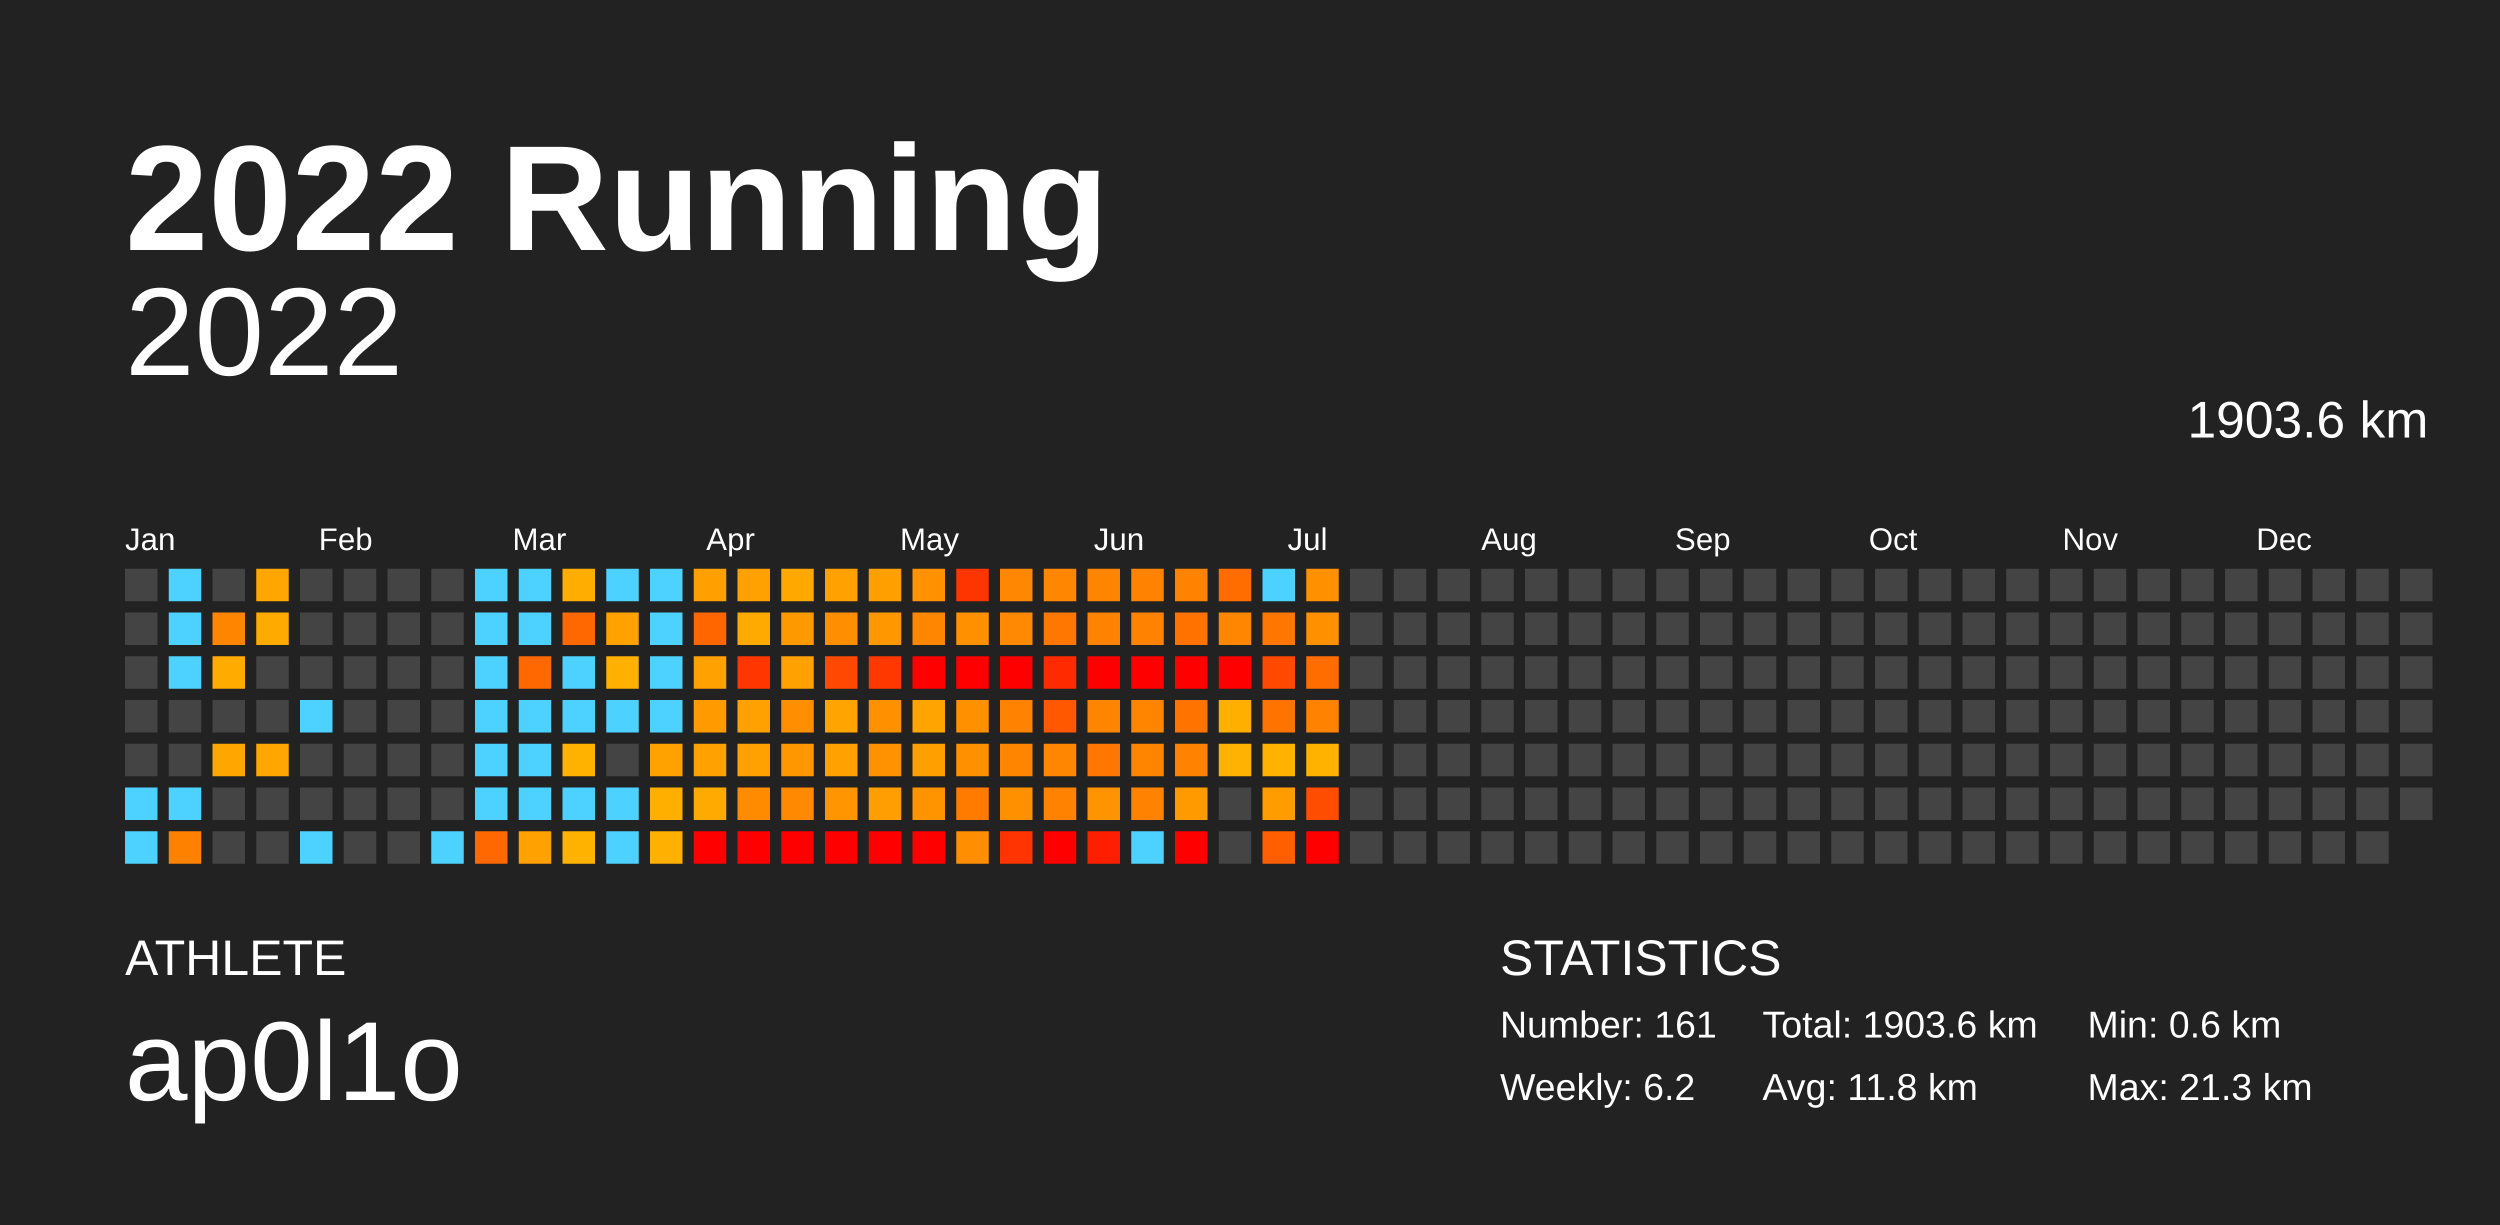
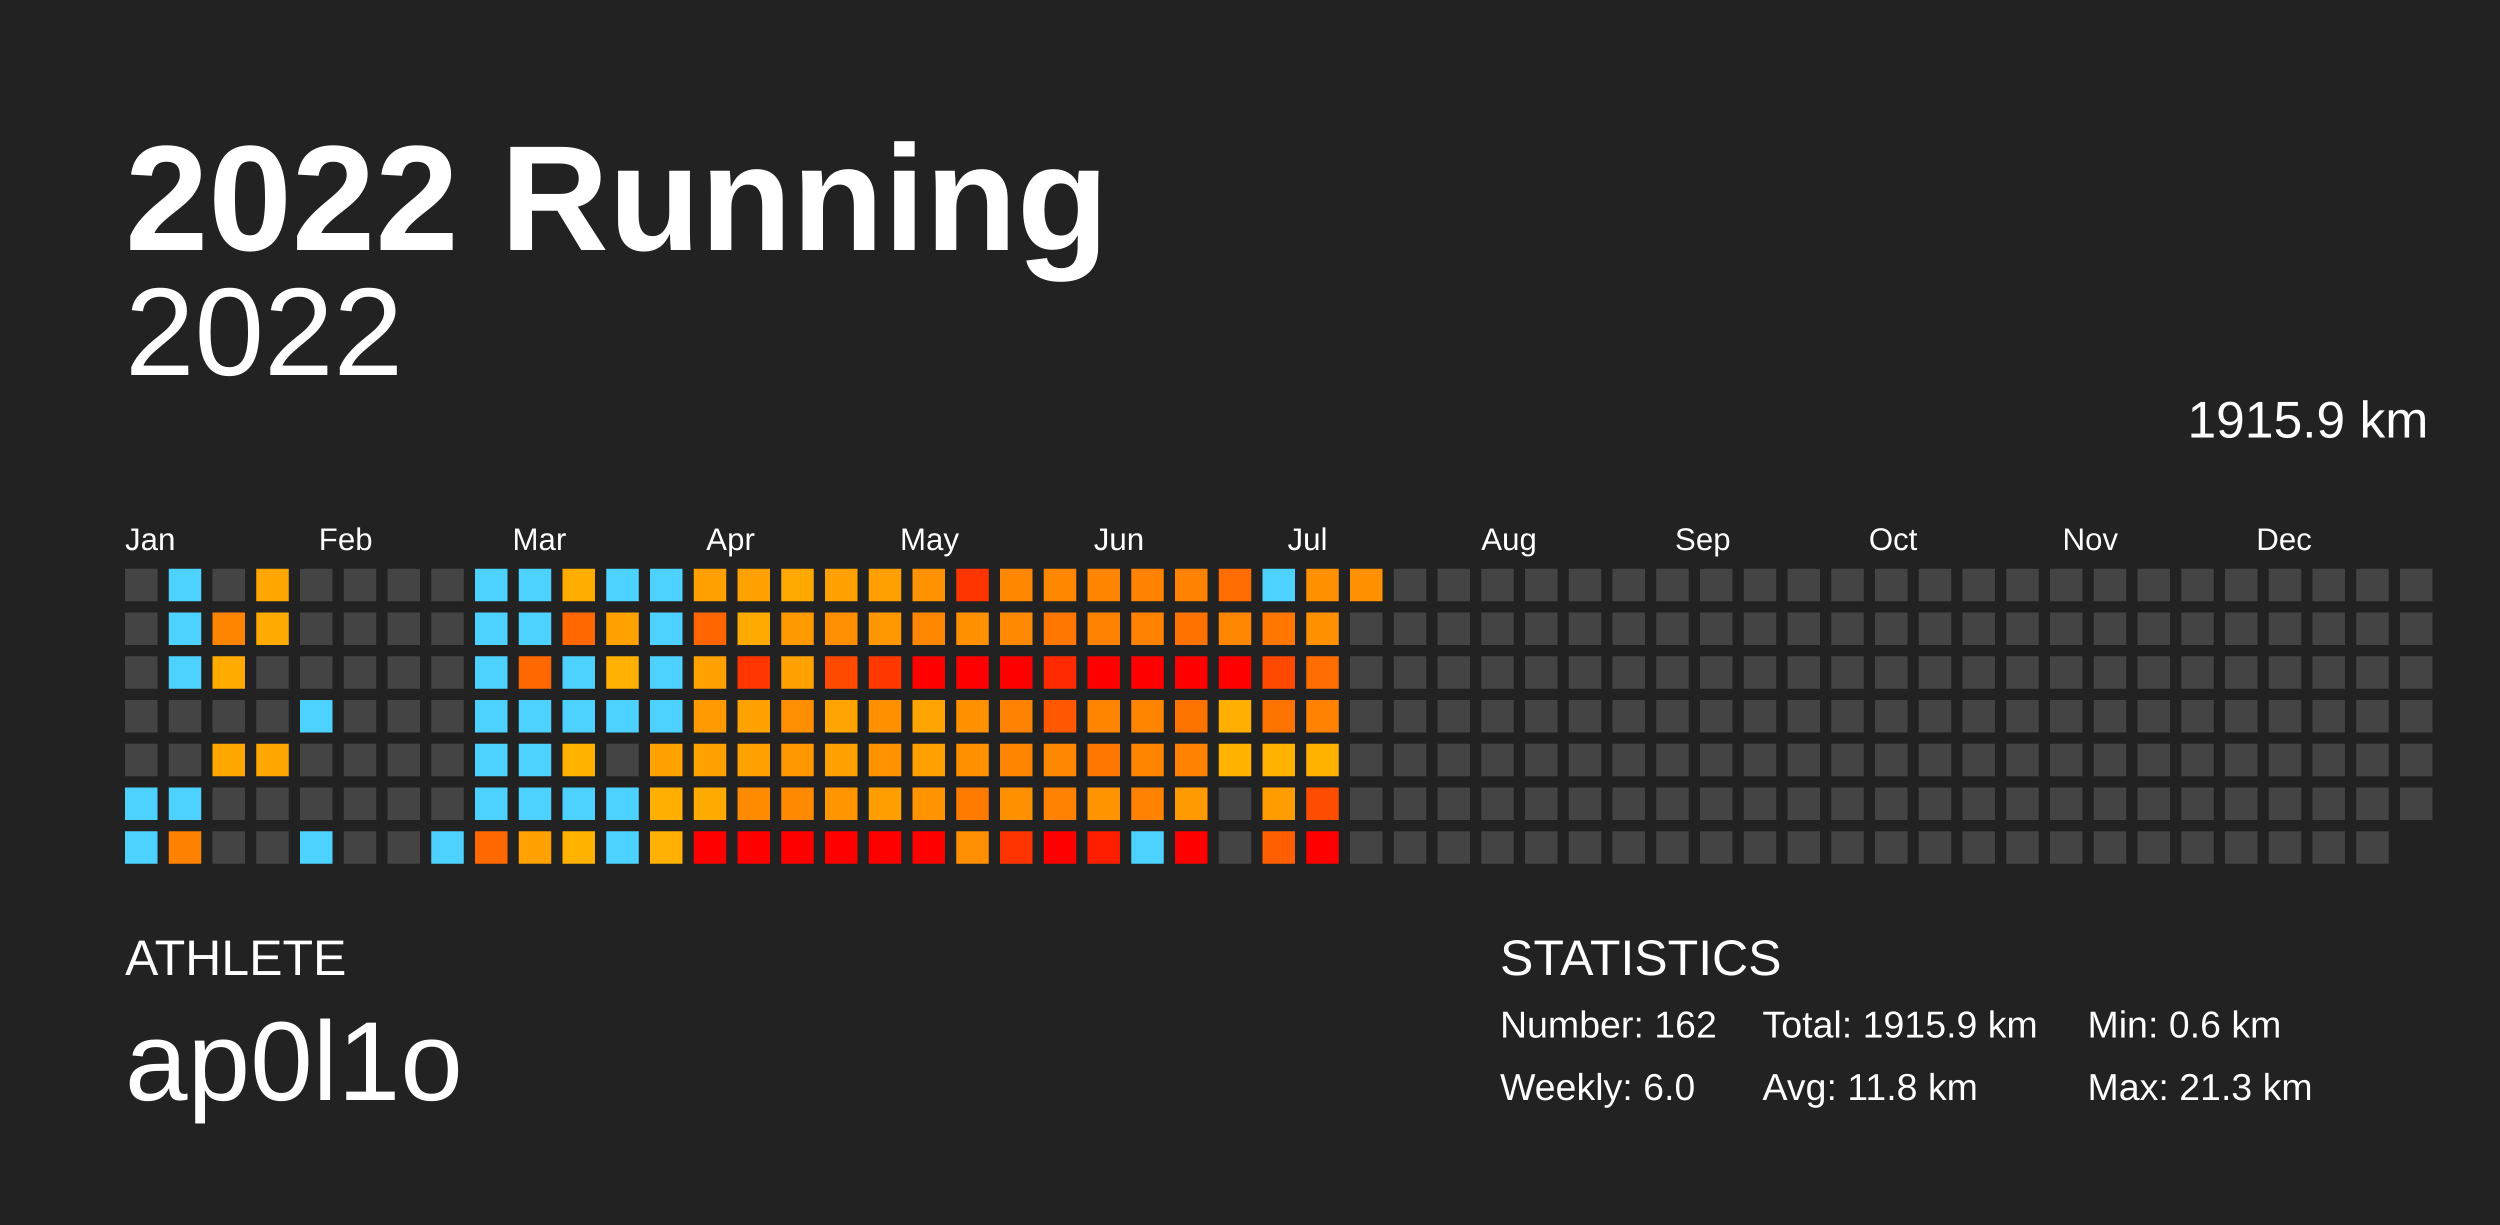
<svg xmlns="http://www.w3.org/2000/svg" baseProfile="full" height="98mm" version="1.1" viewBox="0,0,200,98" width="200mm">
  <defs />
  <rect fill="#222222" height="98" width="200" x="0" y="0" />
  <text fill="#FFFFFF" style="font-size:12px; font-family:Arial; font-weight:bold;" x="10" y="20">2022 Running</text>
  <text fill="#FFFFFF" style="font-size:4px; font-family:Arial" x="10" y="78">ATHLETE</text>
  <text fill="#FFFFFF" style="font-size:9px; font-family:Arial" x="10" y="88">ap0l1o</text>
  <text fill="#FFFFFF" style="font-size:4px; font-family:Arial" x="120" y="78">STATISTICS</text>
-   <text fill="#FFFFFF" style="font-size:3px; font-family:Arial" x="120" y="83">Number: 161</text>
-   <text fill="#FFFFFF" style="font-size:3px; font-family:Arial" x="120" y="88">Weekly: 6.2</text>
-   <text fill="#FFFFFF" style="font-size:3px; font-family:Arial" x="141" y="83">Total: 1903.6 km</text>
+   <text fill="#FFFFFF" style="font-size:3px; font-family:Arial" x="120" y="83">Number: 162</text>
+   <text fill="#FFFFFF" style="font-size:3px; font-family:Arial" x="120" y="88">Weekly: 6.0</text>
+   <text fill="#FFFFFF" style="font-size:3px; font-family:Arial" x="141" y="83">Total: 1915.9 km</text>
  <text fill="#FFFFFF" style="font-size:3px; font-family:Arial" x="141" y="88">Avg: 11.8 km</text>
  <text fill="#FFFFFF" style="font-size:3px; font-family:Arial" x="167" y="83">Min: 0.6 km</text>
  <text fill="#FFFFFF" style="font-size:3px; font-family:Arial" x="167" y="88">Max: 21.3 km</text>
  <text alignment-baseline="hanging" fill="#FFFFFF" style="font-size:10.0px; font-family:Arial;" x="10" y="30">2022</text>
-   <text alignment-baseline="hanging" fill="#FFFFFF" style="font-size:4.125px; font-family:Arial;" x="175" y="35">1903.6 km</text>
+   <text alignment-baseline="hanging" fill="#FFFFFF" style="font-size:4.125px; font-family:Arial;" x="175" y="35">1915.9 km</text>
  <text fill="#FFFFFF" style="font-size:2.5px; font-family:Arial" x="10.0" y="44">Jan</text>
  <text fill="#FFFFFF" style="font-size:2.5px; font-family:Arial" x="25.5" y="44">Feb</text>
  <text fill="#FFFFFF" style="font-size:2.5px; font-family:Arial" x="41.0" y="44">Mar</text>
  <text fill="#FFFFFF" style="font-size:2.5px; font-family:Arial" x="56.5" y="44">Apr</text>
  <text fill="#FFFFFF" style="font-size:2.5px; font-family:Arial" x="72.0" y="44">May</text>
  <text fill="#FFFFFF" style="font-size:2.5px; font-family:Arial" x="87.5" y="44">Jun</text>
  <text fill="#FFFFFF" style="font-size:2.5px; font-family:Arial" x="103.0" y="44">Jul</text>
  <text fill="#FFFFFF" style="font-size:2.5px; font-family:Arial" x="118.5" y="44">Aug</text>
  <text fill="#FFFFFF" style="font-size:2.5px; font-family:Arial" x="134.0" y="44">Sep</text>
  <text fill="#FFFFFF" style="font-size:2.5px; font-family:Arial" x="149.5" y="44">Oct</text>
  <text fill="#FFFFFF" style="font-size:2.5px; font-family:Arial" x="165.0" y="44">Nov</text>
  <text fill="#FFFFFF" style="font-size:2.5px; font-family:Arial" x="180.5" y="44">Dec</text>
  <rect fill="#444444" height="2.6" width="2.6" x="10.0" y="45.5" />
  <rect fill="#444444" height="2.6" width="2.6" x="10.0" y="49.0" />
  <rect fill="#444444" height="2.6" width="2.6" x="10.0" y="52.5" />
  <rect fill="#444444" height="2.6" width="2.6" x="10.0" y="56.0" />
  <rect fill="#444444" height="2.6" width="2.6" x="10.0" y="59.5" />
  <rect fill="#4dd2ff" height="2.6" width="2.6" x="10.0" y="63.0" />
  <rect fill="#4dd2ff" height="2.6" width="2.6" x="10.0" y="66.5" />
  <rect fill="#4dd2ff" height="2.6" width="2.6" x="13.5" y="45.5" />
  <rect fill="#4dd2ff" height="2.6" width="2.6" x="13.5" y="49.0" />
  <rect fill="#4dd2ff" height="2.6" width="2.6" x="13.5" y="52.5" />
  <rect fill="#444444" height="2.6" width="2.6" x="13.5" y="56.0" />
  <rect fill="#444444" height="2.6" width="2.6" x="13.5" y="59.5" />
  <rect fill="#4dd2ff" height="2.6" width="2.6" x="13.5" y="63.0" />
  <rect fill="#ff8100" height="2.6" width="2.6" x="13.5" y="66.5" />
  <rect fill="#444444" height="2.6" width="2.6" x="17.0" y="45.5" />
  <rect fill="#ff8500" height="2.6" width="2.6" x="17.0" y="49.0" />
  <rect fill="#ffab00" height="2.6" width="2.6" x="17.0" y="52.5" />
  <rect fill="#444444" height="2.6" width="2.6" x="17.0" y="56.0" />
  <rect fill="#ffa700" height="2.6" width="2.6" x="17.0" y="59.5" />
  <rect fill="#444444" height="2.6" width="2.6" x="17.0" y="63.0" />
  <rect fill="#444444" height="2.6" width="2.6" x="17.0" y="66.5" />
  <rect fill="#ffa700" height="2.6" width="2.6" x="20.5" y="45.5" />
  <rect fill="#ffaa00" height="2.6" width="2.6" x="20.5" y="49.0" />
  <rect fill="#444444" height="2.6" width="2.6" x="20.5" y="52.5" />
  <rect fill="#444444" height="2.6" width="2.6" x="20.5" y="56.0" />
  <rect fill="#ffa700" height="2.6" width="2.6" x="20.5" y="59.5" />
  <rect fill="#444444" height="2.6" width="2.6" x="20.5" y="63.0" />
  <rect fill="#444444" height="2.6" width="2.6" x="20.5" y="66.5" />
  <rect fill="#444444" height="2.6" width="2.6" x="24.0" y="45.5" />
  <rect fill="#444444" height="2.6" width="2.6" x="24.0" y="49.0" />
  <rect fill="#444444" height="2.6" width="2.6" x="24.0" y="52.5" />
  <rect fill="#4dd2ff" height="2.6" width="2.6" x="24.0" y="56.0" />
  <rect fill="#444444" height="2.6" width="2.6" x="24.0" y="59.5" />
  <rect fill="#444444" height="2.6" width="2.6" x="24.0" y="63.0" />
  <rect fill="#4dd2ff" height="2.6" width="2.6" x="24.0" y="66.5" />
  <rect fill="#444444" height="2.6" width="2.6" x="27.5" y="45.5" />
  <rect fill="#444444" height="2.6" width="2.6" x="27.5" y="49.0" />
  <rect fill="#444444" height="2.6" width="2.6" x="27.5" y="52.5" />
  <rect fill="#444444" height="2.6" width="2.6" x="27.5" y="56.0" />
  <rect fill="#444444" height="2.6" width="2.6" x="27.5" y="59.5" />
  <rect fill="#444444" height="2.6" width="2.6" x="27.5" y="63.0" />
  <rect fill="#444444" height="2.6" width="2.6" x="27.5" y="66.5" />
  <rect fill="#444444" height="2.6" width="2.6" x="31.0" y="45.5" />
  <rect fill="#444444" height="2.6" width="2.6" x="31.0" y="49.0" />
  <rect fill="#444444" height="2.6" width="2.6" x="31.0" y="52.5" />
  <rect fill="#444444" height="2.6" width="2.6" x="31.0" y="56.0" />
  <rect fill="#444444" height="2.6" width="2.6" x="31.0" y="59.5" />
  <rect fill="#444444" height="2.6" width="2.6" x="31.0" y="63.0" />
  <rect fill="#444444" height="2.6" width="2.6" x="31.0" y="66.5" />
  <rect fill="#444444" height="2.6" width="2.6" x="34.5" y="45.5" />
  <rect fill="#444444" height="2.6" width="2.6" x="34.5" y="49.0" />
  <rect fill="#444444" height="2.6" width="2.6" x="34.5" y="52.5" />
  <rect fill="#444444" height="2.6" width="2.6" x="34.5" y="56.0" />
  <rect fill="#444444" height="2.6" width="2.6" x="34.5" y="59.5" />
  <rect fill="#444444" height="2.6" width="2.6" x="34.5" y="63.0" />
  <rect fill="#4dd2ff" height="2.6" width="2.6" x="34.5" y="66.5" />
  <rect fill="#4dd2ff" height="2.6" width="2.6" x="38.0" y="45.5" />
  <rect fill="#4dd2ff" height="2.6" width="2.6" x="38.0" y="49.0" />
  <rect fill="#4dd2ff" height="2.6" width="2.6" x="38.0" y="52.5" />
  <rect fill="#4dd2ff" height="2.6" width="2.6" x="38.0" y="56.0" />
  <rect fill="#4dd2ff" height="2.6" width="2.6" x="38.0" y="59.5" />
  <rect fill="#4dd2ff" height="2.6" width="2.6" x="38.0" y="63.0" />
  <rect fill="#ff6700" height="2.6" width="2.6" x="38.0" y="66.5" />
  <rect fill="#4dd2ff" height="2.6" width="2.6" x="41.5" y="45.5" />
  <rect fill="#4dd2ff" height="2.6" width="2.6" x="41.5" y="49.0" />
  <rect fill="#ff6700" height="2.6" width="2.6" x="41.5" y="52.5" />
  <rect fill="#4dd2ff" height="2.6" width="2.6" x="41.5" y="56.0" />
  <rect fill="#4dd2ff" height="2.6" width="2.6" x="41.5" y="59.5" />
  <rect fill="#4dd2ff" height="2.6" width="2.6" x="41.5" y="63.0" />
  <rect fill="#ffa100" height="2.6" width="2.6" x="41.5" y="66.5" />
  <rect fill="#ffae00" height="2.6" width="2.6" x="45.0" y="45.5" />
  <rect fill="#ff6700" height="2.6" width="2.6" x="45.0" y="49.0" />
  <rect fill="#4dd2ff" height="2.6" width="2.6" x="45.0" y="52.5" />
  <rect fill="#4dd2ff" height="2.6" width="2.6" x="45.0" y="56.0" />
  <rect fill="#ffb300" height="2.6" width="2.6" x="45.0" y="59.5" />
  <rect fill="#4dd2ff" height="2.6" width="2.6" x="45.0" y="63.0" />
  <rect fill="#ffb300" height="2.6" width="2.6" x="45.0" y="66.5" />
  <rect fill="#4dd2ff" height="2.6" width="2.6" x="48.5" y="45.5" />
  <rect fill="#ffa200" height="2.6" width="2.6" x="48.5" y="49.0" />
  <rect fill="#ffb000" height="2.6" width="2.6" x="48.5" y="52.5" />
  <rect fill="#4dd2ff" height="2.6" width="2.6" x="48.5" y="56.0" />
  <rect fill="#444444" height="2.6" width="2.6" x="48.5" y="59.5" />
  <rect fill="#4dd2ff" height="2.6" width="2.6" x="48.5" y="63.0" />
  <rect fill="#4dd2ff" height="2.6" width="2.6" x="48.5" y="66.5" />
  <rect fill="#4dd2ff" height="2.6" width="2.6" x="52.0" y="45.5" />
  <rect fill="#4dd2ff" height="2.6" width="2.6" x="52.0" y="49.0" />
  <rect fill="#4dd2ff" height="2.6" width="2.6" x="52.0" y="52.5" />
  <rect fill="#4dd2ff" height="2.6" width="2.6" x="52.0" y="56.0" />
  <rect fill="#ffa200" height="2.6" width="2.6" x="52.0" y="59.5" />
  <rect fill="#ffaf00" height="2.6" width="2.6" x="52.0" y="63.0" />
  <rect fill="#ffb000" height="2.6" width="2.6" x="52.0" y="66.5" />
  <rect fill="#ff9f00" height="2.6" width="2.6" x="55.5" y="45.5" />
  <rect fill="#ff6600" height="2.6" width="2.6" x="55.5" y="49.0" />
  <rect fill="#ffa100" height="2.6" width="2.6" x="55.5" y="52.5" />
  <rect fill="#ff9b00" height="2.6" width="2.6" x="55.5" y="56.0" />
  <rect fill="#ffa100" height="2.6" width="2.6" x="55.5" y="59.5" />
  <rect fill="#ffaa00" height="2.6" width="2.6" x="55.5" y="63.0" />
  <rect fill="red" height="2.6" width="2.6" x="55.5" y="66.5" />
  <rect fill="#ffa100" height="2.6" width="2.6" x="59.0" y="45.5" />
  <rect fill="#ffaa00" height="2.6" width="2.6" x="59.0" y="49.0" />
  <rect fill="#ff3600" height="2.6" width="2.6" x="59.0" y="52.5" />
  <rect fill="#ffa100" height="2.6" width="2.6" x="59.0" y="56.0" />
  <rect fill="#ffa100" height="2.6" width="2.6" x="59.0" y="59.5" />
  <rect fill="#ff8b00" height="2.6" width="2.6" x="59.0" y="63.0" />
  <rect fill="red" height="2.6" width="2.6" x="59.0" y="66.5" />
  <rect fill="#ffa800" height="2.6" width="2.6" x="62.5" y="45.5" />
  <rect fill="#ff9900" height="2.6" width="2.6" x="62.5" y="49.0" />
  <rect fill="#ffa100" height="2.6" width="2.6" x="62.5" y="52.5" />
  <rect fill="#ff8f00" height="2.6" width="2.6" x="62.5" y="56.0" />
  <rect fill="#ff9800" height="2.6" width="2.6" x="62.5" y="59.5" />
  <rect fill="#ff8900" height="2.6" width="2.6" x="62.5" y="63.0" />
  <rect fill="red" height="2.6" width="2.6" x="62.5" y="66.5" />
  <rect fill="#ffa100" height="2.6" width="2.6" x="66.0" y="45.5" />
  <rect fill="#ff8f00" height="2.6" width="2.6" x="66.0" y="49.0" />
  <rect fill="#ff4900" height="2.6" width="2.6" x="66.0" y="52.5" />
  <rect fill="#ffa400" height="2.6" width="2.6" x="66.0" y="56.0" />
  <rect fill="#ffa100" height="2.6" width="2.6" x="66.0" y="59.5" />
  <rect fill="#ff9500" height="2.6" width="2.6" x="66.0" y="63.0" />
  <rect fill="red" height="2.6" width="2.6" x="66.0" y="66.5" />
  <rect fill="#ffa000" height="2.6" width="2.6" x="69.5" y="45.5" />
  <rect fill="#ff9700" height="2.6" width="2.6" x="69.5" y="49.0" />
  <rect fill="#ff3800" height="2.6" width="2.6" x="69.5" y="52.5" />
  <rect fill="#ff9100" height="2.6" width="2.6" x="69.5" y="56.0" />
  <rect fill="#ff9200" height="2.6" width="2.6" x="69.5" y="59.5" />
  <rect fill="#ff9e00" height="2.6" width="2.6" x="69.5" y="63.0" />
  <rect fill="red" height="2.6" width="2.6" x="69.5" y="66.5" />
  <rect fill="#ff9200" height="2.6" width="2.6" x="73.0" y="45.5" />
  <rect fill="#ff8700" height="2.6" width="2.6" x="73.0" y="49.0" />
  <rect fill="red" height="2.6" width="2.6" x="73.0" y="52.5" />
  <rect fill="#ffa400" height="2.6" width="2.6" x="73.0" y="56.0" />
  <rect fill="#ff9f00" height="2.6" width="2.6" x="73.0" y="59.5" />
  <rect fill="#ff9400" height="2.6" width="2.6" x="73.0" y="63.0" />
  <rect fill="red" height="2.6" width="2.6" x="73.0" y="66.5" />
  <rect fill="#ff3500" height="2.6" width="2.6" x="76.5" y="45.5" />
  <rect fill="#ff9100" height="2.6" width="2.6" x="76.5" y="49.0" />
  <rect fill="red" height="2.6" width="2.6" x="76.5" y="52.5" />
  <rect fill="#ff9000" height="2.6" width="2.6" x="76.5" y="56.0" />
  <rect fill="#ff9000" height="2.6" width="2.6" x="76.5" y="59.5" />
  <rect fill="#ff7b00" height="2.6" width="2.6" x="76.5" y="63.0" />
  <rect fill="#ff8e00" height="2.6" width="2.6" x="76.5" y="66.5" />
  <rect fill="#ff8800" height="2.6" width="2.6" x="80.0" y="45.5" />
  <rect fill="#ff8900" height="2.6" width="2.6" x="80.0" y="49.0" />
  <rect fill="red" height="2.6" width="2.6" x="80.0" y="52.5" />
  <rect fill="#ff8200" height="2.6" width="2.6" x="80.0" y="56.0" />
  <rect fill="#ff8400" height="2.6" width="2.6" x="80.0" y="59.5" />
  <rect fill="#ff9100" height="2.6" width="2.6" x="80.0" y="63.0" />
  <rect fill="#ff3400" height="2.6" width="2.6" x="80.0" y="66.5" />
  <rect fill="#ff8700" height="2.6" width="2.6" x="83.5" y="45.5" />
  <rect fill="#ff7700" height="2.6" width="2.6" x="83.5" y="49.0" />
  <rect fill="#ff2a00" height="2.6" width="2.6" x="83.5" y="52.5" />
  <rect fill="#ff5800" height="2.6" width="2.6" x="83.5" y="56.0" />
  <rect fill="#ff8600" height="2.6" width="2.6" x="83.5" y="59.5" />
  <rect fill="#ff8300" height="2.6" width="2.6" x="83.5" y="63.0" />
  <rect fill="red" height="2.6" width="2.6" x="83.5" y="66.5" />
  <rect fill="#ff8400" height="2.6" width="2.6" x="87.0" y="45.5" />
  <rect fill="#ff8200" height="2.6" width="2.6" x="87.0" y="49.0" />
  <rect fill="red" height="2.6" width="2.6" x="87.0" y="52.5" />
  <rect fill="#ff8500" height="2.6" width="2.6" x="87.0" y="56.0" />
  <rect fill="#ff7700" height="2.6" width="2.6" x="87.0" y="59.5" />
  <rect fill="#ff9400" height="2.6" width="2.6" x="87.0" y="63.0" />
  <rect fill="#ff1f00" height="2.6" width="2.6" x="87.0" y="66.5" />
  <rect fill="#ff8200" height="2.6" width="2.6" x="90.5" y="45.5" />
  <rect fill="#ff8300" height="2.6" width="2.6" x="90.5" y="49.0" />
  <rect fill="red" height="2.6" width="2.6" x="90.5" y="52.5" />
  <rect fill="#ff8400" height="2.6" width="2.6" x="90.5" y="56.0" />
  <rect fill="#ff8400" height="2.6" width="2.6" x="90.5" y="59.5" />
  <rect fill="#ff8300" height="2.6" width="2.6" x="90.5" y="63.0" />
  <rect fill="#4dd2ff" height="2.6" width="2.6" x="90.5" y="66.5" />
  <rect fill="#ff8300" height="2.6" width="2.6" x="94.0" y="45.5" />
  <rect fill="#ff7200" height="2.6" width="2.6" x="94.0" y="49.0" />
  <rect fill="red" height="2.6" width="2.6" x="94.0" y="52.5" />
  <rect fill="#ff7400" height="2.6" width="2.6" x="94.0" y="56.0" />
  <rect fill="#ff8300" height="2.6" width="2.6" x="94.0" y="59.5" />
  <rect fill="#ff9b00" height="2.6" width="2.6" x="94.0" y="63.0" />
  <rect fill="red" height="2.6" width="2.6" x="94.0" y="66.5" />
  <rect fill="#ff6d00" height="2.6" width="2.6" x="97.5" y="45.5" />
  <rect fill="#ff8600" height="2.6" width="2.6" x="97.5" y="49.0" />
  <rect fill="red" height="2.6" width="2.6" x="97.5" y="52.5" />
  <rect fill="#ffaf00" height="2.6" width="2.6" x="97.5" y="56.0" />
  <rect fill="#ffb200" height="2.6" width="2.6" x="97.5" y="59.5" />
  <rect fill="#444444" height="2.6" width="2.6" x="97.5" y="63.0" />
  <rect fill="#444444" height="2.6" width="2.6" x="97.5" y="66.5" />
  <rect fill="#4dd2ff" height="2.6" width="2.6" x="101.0" y="45.5" />
  <rect fill="#ff7600" height="2.6" width="2.6" x="101.0" y="49.0" />
  <rect fill="#ff4800" height="2.6" width="2.6" x="101.0" y="52.5" />
  <rect fill="#ff7300" height="2.6" width="2.6" x="101.0" y="56.0" />
  <rect fill="#ffb300" height="2.6" width="2.6" x="101.0" y="59.5" />
  <rect fill="#ff9d00" height="2.6" width="2.6" x="101.0" y="63.0" />
  <rect fill="#ff5f00" height="2.6" width="2.6" x="101.0" y="66.5" />
  <rect fill="#ff9100" height="2.6" width="2.6" x="104.5" y="45.5" />
  <rect fill="#ff9100" height="2.6" width="2.6" x="104.5" y="49.0" />
  <rect fill="#ff6d00" height="2.6" width="2.6" x="104.5" y="52.5" />
  <rect fill="#ff8300" height="2.6" width="2.6" x="104.5" y="56.0" />
  <rect fill="#ffb300" height="2.6" width="2.6" x="104.5" y="59.5" />
  <rect fill="#ff4d00" height="2.6" width="2.6" x="104.5" y="63.0" />
  <rect fill="red" height="2.6" width="2.6" x="104.5" y="66.5" />
-   <rect fill="#444444" height="2.6" width="2.6" x="108.0" y="45.5" />
+   <rect fill="#ff9100" height="2.6" width="2.6" x="108.0" y="45.5" />
  <rect fill="#444444" height="2.6" width="2.6" x="108.0" y="49.0" />
  <rect fill="#444444" height="2.6" width="2.6" x="108.0" y="52.5" />
  <rect fill="#444444" height="2.6" width="2.6" x="108.0" y="56.0" />
  <rect fill="#444444" height="2.6" width="2.6" x="108.0" y="59.5" />
  <rect fill="#444444" height="2.6" width="2.6" x="108.0" y="63.0" />
  <rect fill="#444444" height="2.6" width="2.6" x="108.0" y="66.5" />
  <rect fill="#444444" height="2.6" width="2.6" x="111.5" y="45.5" />
  <rect fill="#444444" height="2.6" width="2.6" x="111.5" y="49.0" />
  <rect fill="#444444" height="2.6" width="2.6" x="111.5" y="52.5" />
  <rect fill="#444444" height="2.6" width="2.6" x="111.5" y="56.0" />
  <rect fill="#444444" height="2.6" width="2.6" x="111.5" y="59.5" />
  <rect fill="#444444" height="2.6" width="2.6" x="111.5" y="63.0" />
  <rect fill="#444444" height="2.6" width="2.6" x="111.5" y="66.5" />
  <rect fill="#444444" height="2.6" width="2.6" x="115.0" y="45.5" />
  <rect fill="#444444" height="2.6" width="2.6" x="115.0" y="49.0" />
  <rect fill="#444444" height="2.6" width="2.6" x="115.0" y="52.5" />
  <rect fill="#444444" height="2.6" width="2.6" x="115.0" y="56.0" />
  <rect fill="#444444" height="2.6" width="2.6" x="115.0" y="59.5" />
  <rect fill="#444444" height="2.6" width="2.6" x="115.0" y="63.0" />
  <rect fill="#444444" height="2.6" width="2.6" x="115.0" y="66.5" />
  <rect fill="#444444" height="2.6" width="2.6" x="118.5" y="45.5" />
  <rect fill="#444444" height="2.6" width="2.6" x="118.5" y="49.0" />
  <rect fill="#444444" height="2.6" width="2.6" x="118.5" y="52.5" />
  <rect fill="#444444" height="2.6" width="2.6" x="118.5" y="56.0" />
  <rect fill="#444444" height="2.6" width="2.6" x="118.5" y="59.5" />
  <rect fill="#444444" height="2.6" width="2.6" x="118.5" y="63.0" />
  <rect fill="#444444" height="2.6" width="2.6" x="118.5" y="66.5" />
  <rect fill="#444444" height="2.6" width="2.6" x="122.0" y="45.5" />
  <rect fill="#444444" height="2.6" width="2.6" x="122.0" y="49.0" />
  <rect fill="#444444" height="2.6" width="2.6" x="122.0" y="52.5" />
  <rect fill="#444444" height="2.6" width="2.6" x="122.0" y="56.0" />
  <rect fill="#444444" height="2.6" width="2.6" x="122.0" y="59.5" />
  <rect fill="#444444" height="2.6" width="2.6" x="122.0" y="63.0" />
  <rect fill="#444444" height="2.6" width="2.6" x="122.0" y="66.5" />
  <rect fill="#444444" height="2.6" width="2.6" x="125.5" y="45.5" />
  <rect fill="#444444" height="2.6" width="2.6" x="125.5" y="49.0" />
  <rect fill="#444444" height="2.6" width="2.6" x="125.5" y="52.5" />
  <rect fill="#444444" height="2.6" width="2.6" x="125.5" y="56.0" />
  <rect fill="#444444" height="2.6" width="2.6" x="125.5" y="59.5" />
  <rect fill="#444444" height="2.6" width="2.6" x="125.5" y="63.0" />
  <rect fill="#444444" height="2.6" width="2.6" x="125.5" y="66.5" />
  <rect fill="#444444" height="2.6" width="2.6" x="129.0" y="45.5" />
  <rect fill="#444444" height="2.6" width="2.6" x="129.0" y="49.0" />
  <rect fill="#444444" height="2.6" width="2.6" x="129.0" y="52.5" />
  <rect fill="#444444" height="2.6" width="2.6" x="129.0" y="56.0" />
  <rect fill="#444444" height="2.6" width="2.6" x="129.0" y="59.5" />
  <rect fill="#444444" height="2.6" width="2.6" x="129.0" y="63.0" />
  <rect fill="#444444" height="2.6" width="2.6" x="129.0" y="66.5" />
  <rect fill="#444444" height="2.6" width="2.6" x="132.5" y="45.5" />
  <rect fill="#444444" height="2.6" width="2.6" x="132.5" y="49.0" />
  <rect fill="#444444" height="2.6" width="2.6" x="132.5" y="52.5" />
  <rect fill="#444444" height="2.6" width="2.6" x="132.5" y="56.0" />
  <rect fill="#444444" height="2.6" width="2.6" x="132.5" y="59.5" />
  <rect fill="#444444" height="2.6" width="2.6" x="132.5" y="63.0" />
  <rect fill="#444444" height="2.6" width="2.6" x="132.5" y="66.5" />
  <rect fill="#444444" height="2.6" width="2.6" x="136.0" y="45.5" />
  <rect fill="#444444" height="2.6" width="2.6" x="136.0" y="49.0" />
  <rect fill="#444444" height="2.6" width="2.6" x="136.0" y="52.5" />
  <rect fill="#444444" height="2.6" width="2.6" x="136.0" y="56.0" />
  <rect fill="#444444" height="2.6" width="2.6" x="136.0" y="59.5" />
  <rect fill="#444444" height="2.6" width="2.6" x="136.0" y="63.0" />
  <rect fill="#444444" height="2.6" width="2.6" x="136.0" y="66.5" />
  <rect fill="#444444" height="2.6" width="2.6" x="139.5" y="45.5" />
  <rect fill="#444444" height="2.6" width="2.6" x="139.5" y="49.0" />
  <rect fill="#444444" height="2.6" width="2.6" x="139.5" y="52.5" />
  <rect fill="#444444" height="2.6" width="2.6" x="139.5" y="56.0" />
  <rect fill="#444444" height="2.6" width="2.6" x="139.5" y="59.5" />
  <rect fill="#444444" height="2.6" width="2.6" x="139.5" y="63.0" />
  <rect fill="#444444" height="2.6" width="2.6" x="139.5" y="66.5" />
  <rect fill="#444444" height="2.6" width="2.6" x="143.0" y="45.5" />
  <rect fill="#444444" height="2.6" width="2.6" x="143.0" y="49.0" />
  <rect fill="#444444" height="2.6" width="2.6" x="143.0" y="52.5" />
  <rect fill="#444444" height="2.6" width="2.6" x="143.0" y="56.0" />
  <rect fill="#444444" height="2.6" width="2.6" x="143.0" y="59.5" />
  <rect fill="#444444" height="2.6" width="2.6" x="143.0" y="63.0" />
  <rect fill="#444444" height="2.6" width="2.6" x="143.0" y="66.5" />
  <rect fill="#444444" height="2.6" width="2.6" x="146.5" y="45.5" />
  <rect fill="#444444" height="2.6" width="2.6" x="146.5" y="49.0" />
  <rect fill="#444444" height="2.6" width="2.6" x="146.5" y="52.5" />
  <rect fill="#444444" height="2.6" width="2.6" x="146.5" y="56.0" />
  <rect fill="#444444" height="2.6" width="2.6" x="146.5" y="59.5" />
  <rect fill="#444444" height="2.6" width="2.6" x="146.5" y="63.0" />
  <rect fill="#444444" height="2.6" width="2.6" x="146.5" y="66.5" />
  <rect fill="#444444" height="2.6" width="2.6" x="150.0" y="45.5" />
  <rect fill="#444444" height="2.6" width="2.6" x="150.0" y="49.0" />
  <rect fill="#444444" height="2.6" width="2.6" x="150.0" y="52.5" />
  <rect fill="#444444" height="2.6" width="2.6" x="150.0" y="56.0" />
  <rect fill="#444444" height="2.6" width="2.6" x="150.0" y="59.5" />
  <rect fill="#444444" height="2.6" width="2.6" x="150.0" y="63.0" />
  <rect fill="#444444" height="2.6" width="2.6" x="150.0" y="66.5" />
  <rect fill="#444444" height="2.6" width="2.6" x="153.5" y="45.5" />
  <rect fill="#444444" height="2.6" width="2.6" x="153.5" y="49.0" />
  <rect fill="#444444" height="2.6" width="2.6" x="153.5" y="52.5" />
  <rect fill="#444444" height="2.6" width="2.6" x="153.5" y="56.0" />
  <rect fill="#444444" height="2.6" width="2.6" x="153.5" y="59.5" />
  <rect fill="#444444" height="2.6" width="2.6" x="153.5" y="63.0" />
  <rect fill="#444444" height="2.6" width="2.6" x="153.5" y="66.5" />
  <rect fill="#444444" height="2.6" width="2.6" x="157.0" y="45.5" />
  <rect fill="#444444" height="2.6" width="2.6" x="157.0" y="49.0" />
  <rect fill="#444444" height="2.6" width="2.6" x="157.0" y="52.5" />
  <rect fill="#444444" height="2.6" width="2.6" x="157.0" y="56.0" />
  <rect fill="#444444" height="2.6" width="2.6" x="157.0" y="59.5" />
  <rect fill="#444444" height="2.6" width="2.6" x="157.0" y="63.0" />
  <rect fill="#444444" height="2.6" width="2.6" x="157.0" y="66.5" />
  <rect fill="#444444" height="2.6" width="2.6" x="160.5" y="45.5" />
  <rect fill="#444444" height="2.6" width="2.6" x="160.5" y="49.0" />
  <rect fill="#444444" height="2.6" width="2.6" x="160.5" y="52.5" />
  <rect fill="#444444" height="2.6" width="2.6" x="160.5" y="56.0" />
  <rect fill="#444444" height="2.6" width="2.6" x="160.5" y="59.5" />
  <rect fill="#444444" height="2.6" width="2.6" x="160.5" y="63.0" />
  <rect fill="#444444" height="2.6" width="2.6" x="160.5" y="66.5" />
  <rect fill="#444444" height="2.6" width="2.6" x="164.0" y="45.5" />
  <rect fill="#444444" height="2.6" width="2.6" x="164.0" y="49.0" />
  <rect fill="#444444" height="2.6" width="2.6" x="164.0" y="52.5" />
  <rect fill="#444444" height="2.6" width="2.6" x="164.0" y="56.0" />
  <rect fill="#444444" height="2.6" width="2.6" x="164.0" y="59.5" />
  <rect fill="#444444" height="2.6" width="2.6" x="164.0" y="63.0" />
  <rect fill="#444444" height="2.6" width="2.6" x="164.0" y="66.5" />
  <rect fill="#444444" height="2.6" width="2.6" x="167.5" y="45.5" />
  <rect fill="#444444" height="2.6" width="2.6" x="167.5" y="49.0" />
  <rect fill="#444444" height="2.6" width="2.6" x="167.5" y="52.5" />
  <rect fill="#444444" height="2.6" width="2.6" x="167.5" y="56.0" />
  <rect fill="#444444" height="2.6" width="2.6" x="167.5" y="59.5" />
  <rect fill="#444444" height="2.6" width="2.6" x="167.5" y="63.0" />
  <rect fill="#444444" height="2.6" width="2.6" x="167.5" y="66.5" />
  <rect fill="#444444" height="2.6" width="2.6" x="171.0" y="45.5" />
  <rect fill="#444444" height="2.6" width="2.6" x="171.0" y="49.0" />
  <rect fill="#444444" height="2.6" width="2.6" x="171.0" y="52.5" />
  <rect fill="#444444" height="2.6" width="2.6" x="171.0" y="56.0" />
  <rect fill="#444444" height="2.6" width="2.6" x="171.0" y="59.5" />
  <rect fill="#444444" height="2.6" width="2.6" x="171.0" y="63.0" />
  <rect fill="#444444" height="2.6" width="2.6" x="171.0" y="66.5" />
  <rect fill="#444444" height="2.6" width="2.6" x="174.5" y="45.5" />
  <rect fill="#444444" height="2.6" width="2.6" x="174.5" y="49.0" />
  <rect fill="#444444" height="2.6" width="2.6" x="174.5" y="52.5" />
  <rect fill="#444444" height="2.6" width="2.6" x="174.5" y="56.0" />
  <rect fill="#444444" height="2.6" width="2.6" x="174.5" y="59.5" />
  <rect fill="#444444" height="2.6" width="2.6" x="174.5" y="63.0" />
  <rect fill="#444444" height="2.6" width="2.6" x="174.5" y="66.5" />
  <rect fill="#444444" height="2.6" width="2.6" x="178.0" y="45.5" />
  <rect fill="#444444" height="2.6" width="2.6" x="178.0" y="49.0" />
  <rect fill="#444444" height="2.6" width="2.6" x="178.0" y="52.5" />
  <rect fill="#444444" height="2.6" width="2.6" x="178.0" y="56.0" />
  <rect fill="#444444" height="2.6" width="2.6" x="178.0" y="59.5" />
  <rect fill="#444444" height="2.6" width="2.6" x="178.0" y="63.0" />
  <rect fill="#444444" height="2.6" width="2.6" x="178.0" y="66.5" />
  <rect fill="#444444" height="2.6" width="2.6" x="181.5" y="45.5" />
  <rect fill="#444444" height="2.6" width="2.6" x="181.5" y="49.0" />
  <rect fill="#444444" height="2.6" width="2.6" x="181.5" y="52.5" />
  <rect fill="#444444" height="2.6" width="2.6" x="181.5" y="56.0" />
  <rect fill="#444444" height="2.6" width="2.6" x="181.5" y="59.5" />
  <rect fill="#444444" height="2.6" width="2.6" x="181.5" y="63.0" />
  <rect fill="#444444" height="2.6" width="2.6" x="181.5" y="66.5" />
  <rect fill="#444444" height="2.6" width="2.6" x="185.0" y="45.5" />
  <rect fill="#444444" height="2.6" width="2.6" x="185.0" y="49.0" />
  <rect fill="#444444" height="2.6" width="2.6" x="185.0" y="52.5" />
  <rect fill="#444444" height="2.6" width="2.6" x="185.0" y="56.0" />
  <rect fill="#444444" height="2.6" width="2.6" x="185.0" y="59.5" />
  <rect fill="#444444" height="2.6" width="2.6" x="185.0" y="63.0" />
  <rect fill="#444444" height="2.6" width="2.6" x="185.0" y="66.5" />
  <rect fill="#444444" height="2.6" width="2.6" x="188.5" y="45.5" />
  <rect fill="#444444" height="2.6" width="2.6" x="188.5" y="49.0" />
  <rect fill="#444444" height="2.6" width="2.6" x="188.5" y="52.5" />
  <rect fill="#444444" height="2.6" width="2.6" x="188.5" y="56.0" />
  <rect fill="#444444" height="2.6" width="2.6" x="188.5" y="59.5" />
  <rect fill="#444444" height="2.6" width="2.6" x="188.5" y="63.0" />
  <rect fill="#444444" height="2.6" width="2.6" x="188.5" y="66.5" />
  <rect fill="#444444" height="2.6" width="2.6" x="192.0" y="45.5" />
  <rect fill="#444444" height="2.6" width="2.6" x="192.0" y="49.0" />
  <rect fill="#444444" height="2.6" width="2.6" x="192.0" y="52.5" />
  <rect fill="#444444" height="2.6" width="2.6" x="192.0" y="56.0" />
  <rect fill="#444444" height="2.6" width="2.6" x="192.0" y="59.5" />
  <rect fill="#444444" height="2.6" width="2.6" x="192.0" y="63.0" />
</svg>
